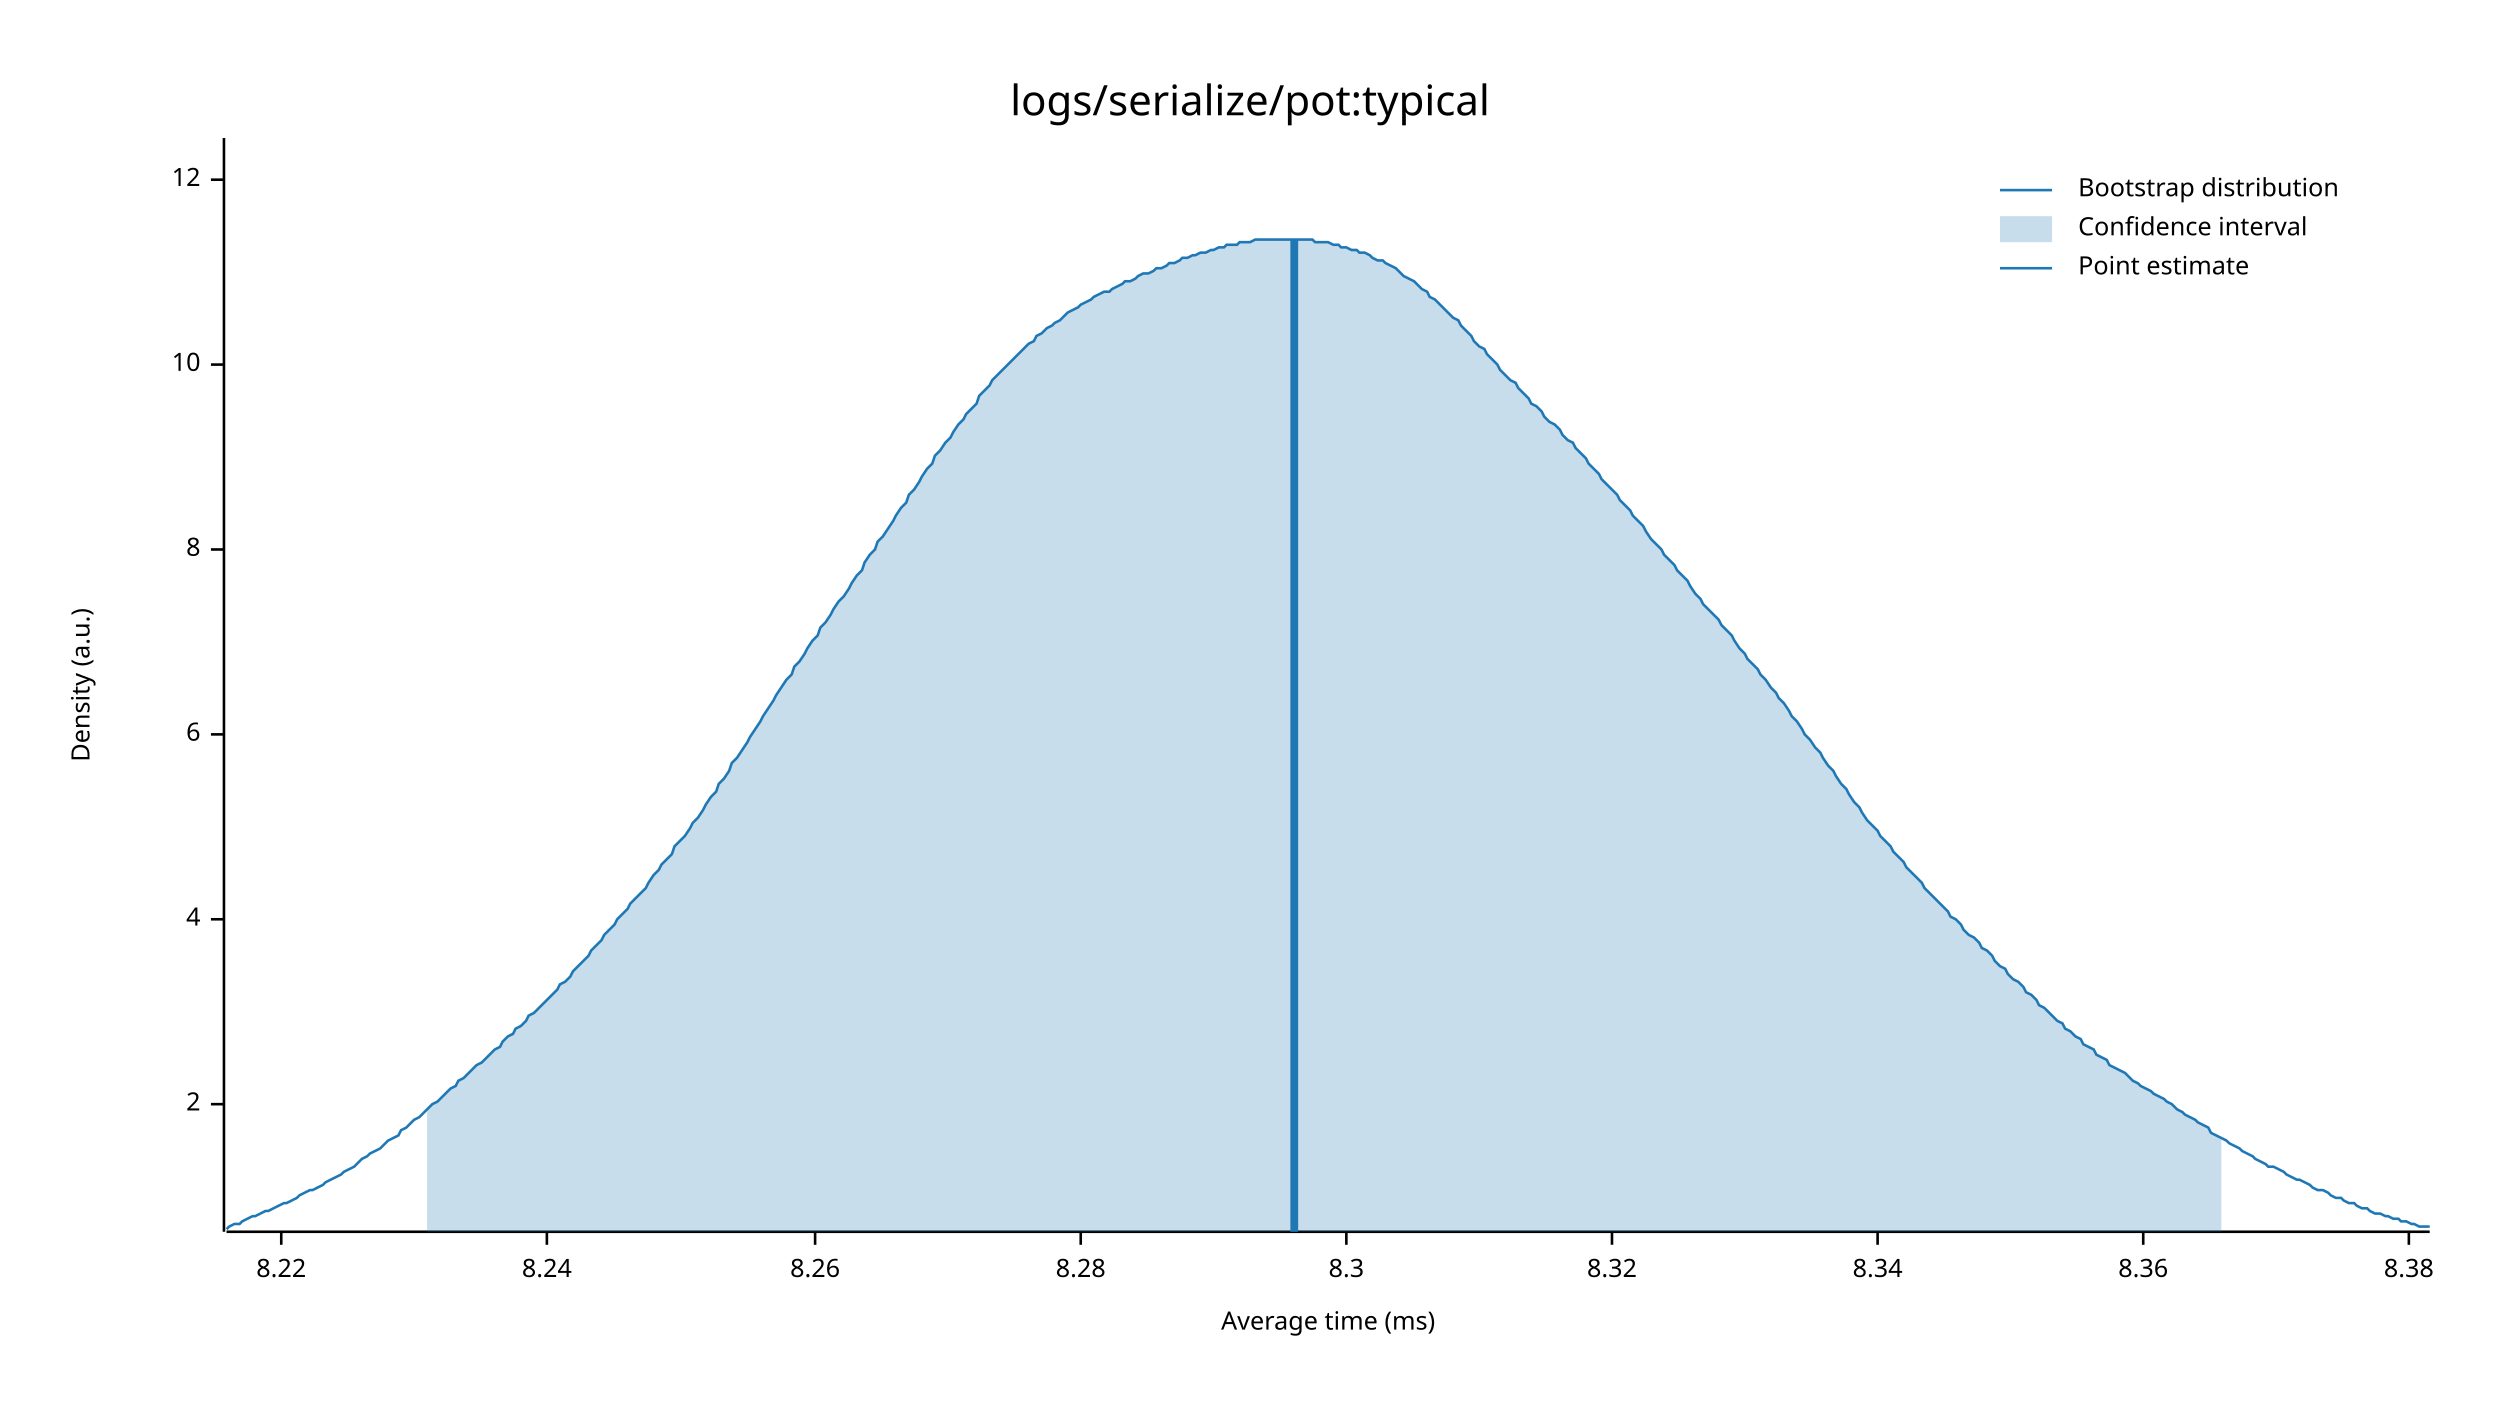
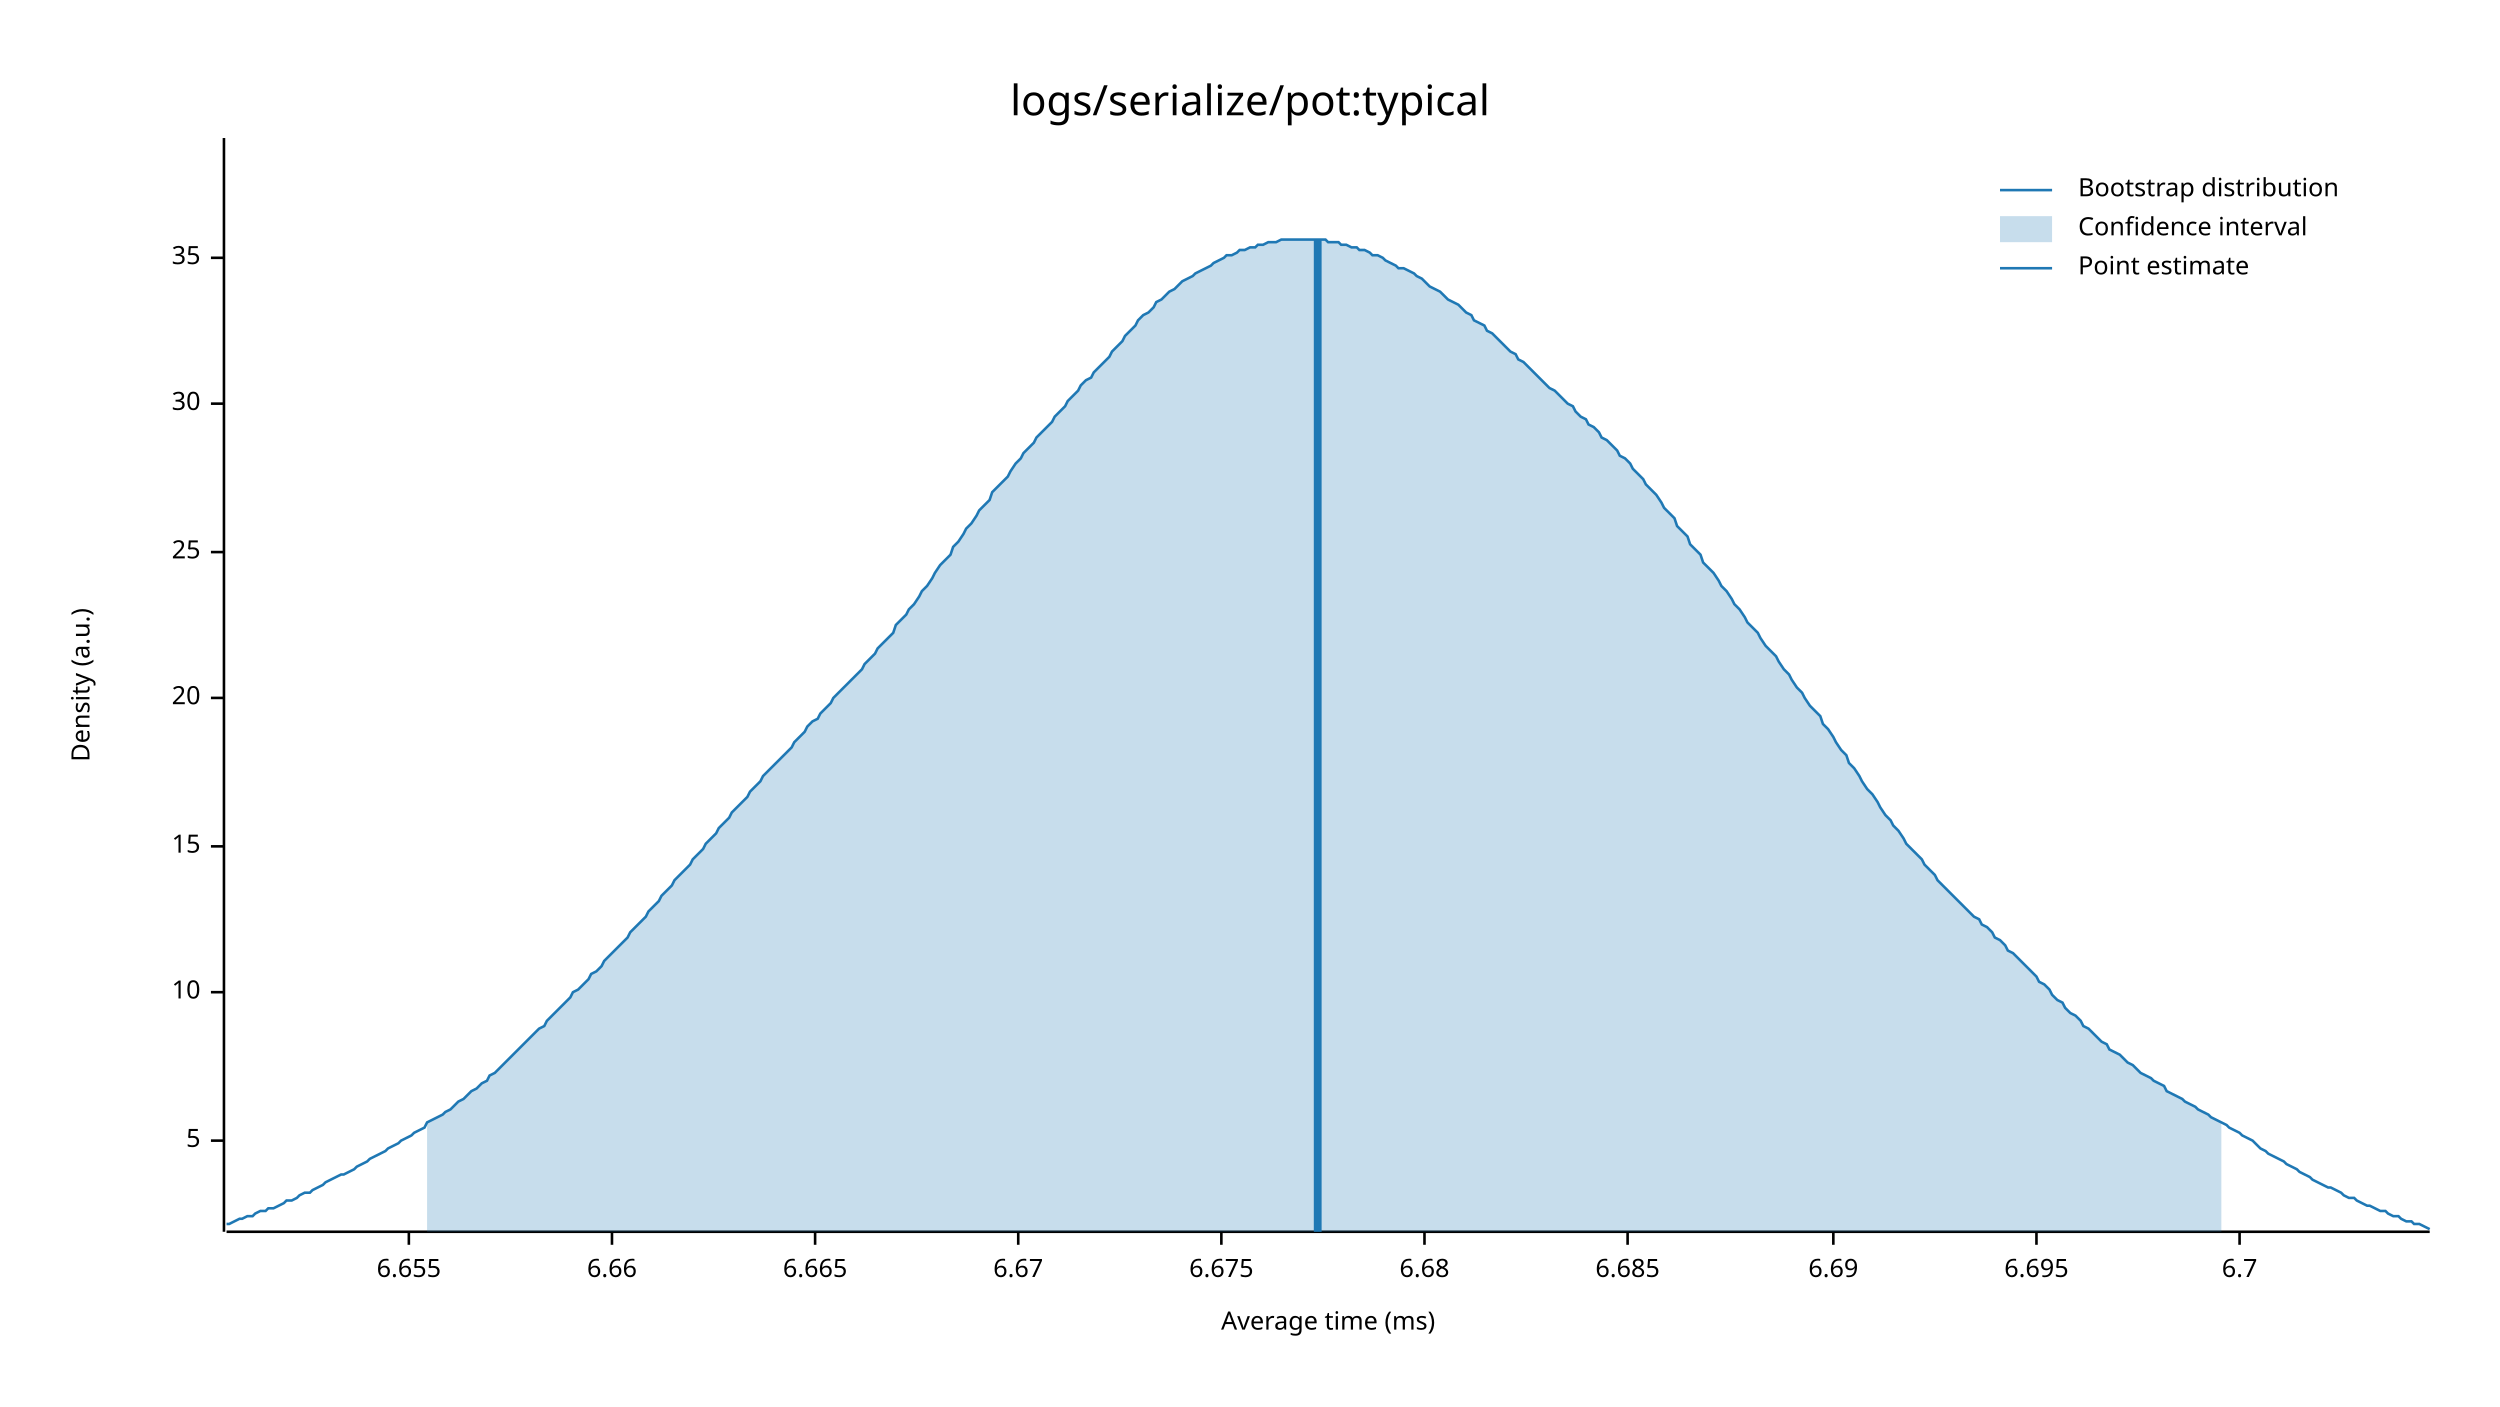
<svg xmlns="http://www.w3.org/2000/svg" width="960" height="540" viewBox="0 0 960 540">
  <text x="480" y="32" dy="0.76em" text-anchor="middle" font-family="sans-serif" font-size="16.129" opacity="1" fill="#000000">
logs/serialize/pot:typical
</text>
  <text x="27" y="263" dy="0.76em" text-anchor="middle" font-family="sans-serif" font-size="9.677" opacity="1" fill="#000000" transform="rotate(270, 27, 263)">
Density (a.u.)
</text>
  <text x="510" y="513" dy="-0.5ex" text-anchor="middle" font-family="sans-serif" font-size="9.677" opacity="1" fill="#000000">
Average time (ms)
</text>
  <polyline fill="none" opacity="1" stroke="#000000" stroke-width="1" points="86,53 86,473 " />
-   <text x="77" y="424" dy="0.5ex" text-anchor="end" font-family="sans-serif" font-size="9.677" opacity="1" fill="#000000">
- 2
+   <text x="77" y="438" dy="0.5ex" text-anchor="end" font-family="sans-serif" font-size="9.677" opacity="1" fill="#000000">
+ 5
</text>
-   <polyline fill="none" opacity="1" stroke="#000000" stroke-width="1" points="81,424 86,424 " />
-   <text x="77" y="353" dy="0.5ex" text-anchor="end" font-family="sans-serif" font-size="9.677" opacity="1" fill="#000000">
- 4
- </text>
-   <polyline fill="none" opacity="1" stroke="#000000" stroke-width="1" points="81,353 86,353 " />
-   <text x="77" y="282" dy="0.5ex" text-anchor="end" font-family="sans-serif" font-size="9.677" opacity="1" fill="#000000">
- 6
- </text>
-   <polyline fill="none" opacity="1" stroke="#000000" stroke-width="1" points="81,282 86,282 " />
-   <text x="77" y="211" dy="0.5ex" text-anchor="end" font-family="sans-serif" font-size="9.677" opacity="1" fill="#000000">
- 8
- </text>
-   <polyline fill="none" opacity="1" stroke="#000000" stroke-width="1" points="81,211 86,211 " />
-   <text x="77" y="140" dy="0.5ex" text-anchor="end" font-family="sans-serif" font-size="9.677" opacity="1" fill="#000000">
+   <polyline fill="none" opacity="1" stroke="#000000" stroke-width="1" points="81,438 86,438 " />
+   <text x="77" y="381" dy="0.5ex" text-anchor="end" font-family="sans-serif" font-size="9.677" opacity="1" fill="#000000">
10
</text>
-   <polyline fill="none" opacity="1" stroke="#000000" stroke-width="1" points="81,140 86,140 " />
-   <text x="77" y="69" dy="0.5ex" text-anchor="end" font-family="sans-serif" font-size="9.677" opacity="1" fill="#000000">
- 12
+   <polyline fill="none" opacity="1" stroke="#000000" stroke-width="1" points="81,381 86,381 " />
+   <text x="77" y="325" dy="0.5ex" text-anchor="end" font-family="sans-serif" font-size="9.677" opacity="1" fill="#000000">
+ 15
</text>
-   <polyline fill="none" opacity="1" stroke="#000000" stroke-width="1" points="81,69 86,69 " />
+   <polyline fill="none" opacity="1" stroke="#000000" stroke-width="1" points="81,325 86,325 " />
+   <text x="77" y="268" dy="0.5ex" text-anchor="end" font-family="sans-serif" font-size="9.677" opacity="1" fill="#000000">
+ 20
+ </text>
+   <polyline fill="none" opacity="1" stroke="#000000" stroke-width="1" points="81,268 86,268 " />
+   <text x="77" y="212" dy="0.5ex" text-anchor="end" font-family="sans-serif" font-size="9.677" opacity="1" fill="#000000">
+ 25
+ </text>
+   <polyline fill="none" opacity="1" stroke="#000000" stroke-width="1" points="81,212 86,212 " />
+   <text x="77" y="155" dy="0.5ex" text-anchor="end" font-family="sans-serif" font-size="9.677" opacity="1" fill="#000000">
+ 30
+ </text>
+   <polyline fill="none" opacity="1" stroke="#000000" stroke-width="1" points="81,155 86,155 " />
+   <text x="77" y="99" dy="0.5ex" text-anchor="end" font-family="sans-serif" font-size="9.677" opacity="1" fill="#000000">
+ 35
+ </text>
+   <polyline fill="none" opacity="1" stroke="#000000" stroke-width="1" points="81,99 86,99 " />
  <polyline fill="none" opacity="1" stroke="#000000" stroke-width="1" points="87,473 933,473 " />
-   <text x="108" y="483" dy="0.76em" text-anchor="middle" font-family="sans-serif" font-size="9.677" opacity="1" fill="#000000">
- 8.22
+   <text x="157" y="483" dy="0.76em" text-anchor="middle" font-family="sans-serif" font-size="9.677" opacity="1" fill="#000000">
+ 6.655
</text>
-   <polyline fill="none" opacity="1" stroke="#000000" stroke-width="1" points="108,473 108,478 " />
-   <text x="210" y="483" dy="0.76em" text-anchor="middle" font-family="sans-serif" font-size="9.677" opacity="1" fill="#000000">
- 8.24
+   <polyline fill="none" opacity="1" stroke="#000000" stroke-width="1" points="157,473 157,478 " />
+   <text x="235" y="483" dy="0.76em" text-anchor="middle" font-family="sans-serif" font-size="9.677" opacity="1" fill="#000000">
+ 6.66
</text>
-   <polyline fill="none" opacity="1" stroke="#000000" stroke-width="1" points="210,473 210,478 " />
+   <polyline fill="none" opacity="1" stroke="#000000" stroke-width="1" points="235,473 235,478 " />
  <text x="313" y="483" dy="0.76em" text-anchor="middle" font-family="sans-serif" font-size="9.677" opacity="1" fill="#000000">
- 8.26
+ 6.665
</text>
  <polyline fill="none" opacity="1" stroke="#000000" stroke-width="1" points="313,473 313,478 " />
-   <text x="415" y="483" dy="0.76em" text-anchor="middle" font-family="sans-serif" font-size="9.677" opacity="1" fill="#000000">
- 8.28
+   <text x="391" y="483" dy="0.76em" text-anchor="middle" font-family="sans-serif" font-size="9.677" opacity="1" fill="#000000">
+ 6.67
</text>
-   <polyline fill="none" opacity="1" stroke="#000000" stroke-width="1" points="415,473 415,478 " />
-   <text x="517" y="483" dy="0.76em" text-anchor="middle" font-family="sans-serif" font-size="9.677" opacity="1" fill="#000000">
- 8.3
+   <polyline fill="none" opacity="1" stroke="#000000" stroke-width="1" points="391,473 391,478 " />
+   <text x="469" y="483" dy="0.76em" text-anchor="middle" font-family="sans-serif" font-size="9.677" opacity="1" fill="#000000">
+ 6.675
</text>
-   <polyline fill="none" opacity="1" stroke="#000000" stroke-width="1" points="517,473 517,478 " />
-   <text x="619" y="483" dy="0.76em" text-anchor="middle" font-family="sans-serif" font-size="9.677" opacity="1" fill="#000000">
- 8.32
+   <polyline fill="none" opacity="1" stroke="#000000" stroke-width="1" points="469,473 469,478 " />
+   <text x="547" y="483" dy="0.76em" text-anchor="middle" font-family="sans-serif" font-size="9.677" opacity="1" fill="#000000">
+ 6.68
</text>
-   <polyline fill="none" opacity="1" stroke="#000000" stroke-width="1" points="619,473 619,478 " />
-   <text x="721" y="483" dy="0.76em" text-anchor="middle" font-family="sans-serif" font-size="9.677" opacity="1" fill="#000000">
- 8.34
+   <polyline fill="none" opacity="1" stroke="#000000" stroke-width="1" points="547,473 547,478 " />
+   <text x="625" y="483" dy="0.76em" text-anchor="middle" font-family="sans-serif" font-size="9.677" opacity="1" fill="#000000">
+ 6.685
</text>
-   <polyline fill="none" opacity="1" stroke="#000000" stroke-width="1" points="721,473 721,478 " />
-   <text x="823" y="483" dy="0.76em" text-anchor="middle" font-family="sans-serif" font-size="9.677" opacity="1" fill="#000000">
- 8.36
+   <polyline fill="none" opacity="1" stroke="#000000" stroke-width="1" points="625,473 625,478 " />
+   <text x="704" y="483" dy="0.76em" text-anchor="middle" font-family="sans-serif" font-size="9.677" opacity="1" fill="#000000">
+ 6.69
</text>
-   <polyline fill="none" opacity="1" stroke="#000000" stroke-width="1" points="823,473 823,478 " />
-   <text x="925" y="483" dy="0.76em" text-anchor="middle" font-family="sans-serif" font-size="9.677" opacity="1" fill="#000000">
- 8.38
+   <polyline fill="none" opacity="1" stroke="#000000" stroke-width="1" points="704,473 704,478 " />
+   <text x="782" y="483" dy="0.76em" text-anchor="middle" font-family="sans-serif" font-size="9.677" opacity="1" fill="#000000">
+ 6.695
</text>
-   <polyline fill="none" opacity="1" stroke="#000000" stroke-width="1" points="925,473 925,478 " />
-   <polyline fill="none" opacity="1" stroke="#1F78B4" stroke-width="1" points="87,472 88,471 90,470 92,470 93,469 95,468 97,467 98,467 100,466 102,465 103,465 105,464 107,463 109,462 110,462 112,461 114,460 115,459 117,458 119,457 120,457 122,456 124,455 125,454 127,453 129,452 131,451 132,450 134,449 136,448 137,447 139,445 141,444 142,443 144,442 146,441 148,439 149,438 151,437 153,436 154,434 156,433 158,431 159,430 161,429 163,427 164,426 166,424 168,423 170,421 171,420 173,418 175,417 176,415 178,414 180,412 181,411 183,409 185,408 187,406 188,405 190,403 192,402 193,400 195,398 197,397 198,395 200,394 202,392 203,390 205,389 207,387 209,385 210,384 212,382 214,380 215,378 217,377 219,375 220,373 222,371 224,369 226,367 227,365 229,363 231,361 232,359 234,357 236,355 237,353 239,351 241,349 242,347 244,345 246,343 248,341 249,339 251,336 253,334 254,332 256,330 258,328 259,325 261,323 263,321 265,318 266,316 268,314 270,311 271,309 273,306 275,304 276,301 278,299 280,296 281,293 283,291 285,288 287,285 288,283 290,280 292,277 293,275 295,272 297,269 298,267 300,264 302,261 304,259 305,256 307,254 309,251 310,249 312,246 314,244 315,241 317,239 319,236 320,234 322,231 324,229 326,226 327,224 329,221 331,219 332,216 334,213 336,211 337,208 339,206 341,203 343,200 344,198 346,195 348,193 349,190 351,188 353,185 354,183 356,180 358,178 359,175 361,173 363,170 365,168 366,166 368,163 370,161 371,159 373,157 375,155 376,152 378,150 380,148 381,146 383,144 385,142 387,140 388,139 390,137 392,135 393,134 395,132 397,131 398,129 400,128 402,126 404,125 405,124 407,123 409,121 410,120 412,119 414,118 415,117 417,116 419,115 420,114 422,113 424,112 426,112 427,111 429,110 431,109 432,108 434,108 436,107 437,106 439,105 441,105 443,104 444,103 446,103 448,102 449,101 451,101 453,100 454,99 456,99 458,98 459,98 461,97 463,97 465,96 466,96 468,95 470,95 471,94 473,94 475,94 476,93 478,93 480,93 482,92 483,92 485,92 487,92 488,92 490,92 492,92 493,92 495,92 497,92 498,92 500,92 502,92 504,92 505,93 507,93 509,93 510,93 512,94 514,94 515,95 517,95 519,96 521,96 522,97 524,97 526,98 527,99 529,100 531,100 532,101 534,102 536,103 537,104 539,106 541,107 543,108 544,109 546,111 548,112 549,114 551,115 553,117 554,118 556,120 558,122 560,123 561,125 563,127 565,129 566,131 568,133 570,134 571,136 573,138 575,140 576,142 578,144 580,146 582,147 583,149 585,151 587,153 588,155 590,156 592,158 593,160 595,162 597,163 599,165 600,167 602,169 604,170 605,172 607,174 609,176 610,178 612,180 614,182 615,184 617,186 619,188 621,190 622,192 624,194 626,196 627,198 629,200 631,202 632,204 634,207 636,209 638,211 639,213 641,215 643,217 644,219 646,221 648,223 649,225 651,228 653,230 654,232 656,234 658,236 660,238 661,240 663,242 665,244 666,246 668,249 670,251 671,253 673,255 675,257 676,259 678,261 680,264 682,266 683,268 685,270 687,273 688,275 690,277 692,280 693,282 695,284 697,287 699,289 700,291 702,294 704,296 705,298 707,301 709,303 710,305 712,308 714,310 715,312 717,315 719,317 721,319 722,321 724,323 726,325 727,327 729,329 731,331 732,333 734,335 736,337 738,339 739,341 741,343 743,345 744,346 746,348 748,350 749,352 751,353 753,355 754,357 756,359 758,360 760,362 761,364 763,365 765,367 766,369 768,371 770,372 771,374 773,376 775,377 777,379 778,381 780,382 782,384 783,386 785,387 787,389 788,390 790,392 792,393 793,395 795,396 797,398 799,399 800,401 802,402 804,403 805,405 807,406 809,407 810,409 812,410 814,411 816,412 817,413 819,415 821,416 822,417 824,418 826,419 827,420 829,421 831,422 832,423 834,424 836,426 838,427 839,428 841,429 843,430 844,431 846,432 848,433 849,435 851,436 853,437 855,438 856,439 858,440 860,441 861,442 863,443 865,444 866,445 868,446 870,447 871,448 873,448 875,449 877,450 878,451 880,452 882,453 883,453 885,454 887,455 888,456 890,457 892,457 894,458 895,459 897,460 899,460 900,461 902,462 904,462 905,463 907,464 909,464 910,465 912,466 914,466 916,467 917,467 919,468 921,468 922,469 924,469 926,470 927,470 929,471 931,471 933,471 " />
-   <polygon opacity="0.25" fill="#1F78B4" points="164,426 166,424 168,423 170,421 171,420 173,418 175,417 176,415 178,414 180,412 181,411 183,409 185,408 187,406 188,405 190,403 192,402 193,400 195,398 197,397 198,395 200,394 202,392 203,390 205,389 207,387 209,385 210,384 212,382 214,380 215,378 217,377 219,375 220,373 222,371 224,369 226,367 227,365 229,363 231,361 232,359 234,357 236,355 237,353 239,351 241,349 242,347 244,345 246,343 248,341 249,339 251,336 253,334 254,332 256,330 258,328 259,325 261,323 263,321 265,318 266,316 268,314 270,311 271,309 273,306 275,304 276,301 278,299 280,296 281,293 283,291 285,288 287,285 288,283 290,280 292,277 293,275 295,272 297,269 298,267 300,264 302,261 304,259 305,256 307,254 309,251 310,249 312,246 314,244 315,241 317,239 319,236 320,234 322,231 324,229 326,226 327,224 329,221 331,219 332,216 334,213 336,211 337,208 339,206 341,203 343,200 344,198 346,195 348,193 349,190 351,188 353,185 354,183 356,180 358,178 359,175 361,173 363,170 365,168 366,166 368,163 370,161 371,159 373,157 375,155 376,152 378,150 380,148 381,146 383,144 385,142 387,140 388,139 390,137 392,135 393,134 395,132 397,131 398,129 400,128 402,126 404,125 405,124 407,123 409,121 410,120 412,119 414,118 415,117 417,116 419,115 420,114 422,113 424,112 426,112 427,111 429,110 431,109 432,108 434,108 436,107 437,106 439,105 441,105 443,104 444,103 446,103 448,102 449,101 451,101 453,100 454,99 456,99 458,98 459,98 461,97 463,97 465,96 466,96 468,95 470,95 471,94 473,94 475,94 476,93 478,93 480,93 482,92 483,92 485,92 487,92 488,92 490,92 492,92 493,92 495,92 497,92 498,92 500,92 502,92 504,92 505,93 507,93 509,93 510,93 512,94 514,94 515,95 517,95 519,96 521,96 522,97 524,97 526,98 527,99 529,100 531,100 532,101 534,102 536,103 537,104 539,106 541,107 543,108 544,109 546,111 548,112 549,114 551,115 553,117 554,118 556,120 558,122 560,123 561,125 563,127 565,129 566,131 568,133 570,134 571,136 573,138 575,140 576,142 578,144 580,146 582,147 583,149 585,151 587,153 588,155 590,156 592,158 593,160 595,162 597,163 599,165 600,167 602,169 604,170 605,172 607,174 609,176 610,178 612,180 614,182 615,184 617,186 619,188 621,190 622,192 624,194 626,196 627,198 629,200 631,202 632,204 634,207 636,209 638,211 639,213 641,215 643,217 644,219 646,221 648,223 649,225 651,228 653,230 654,232 656,234 658,236 660,238 661,240 663,242 665,244 666,246 668,249 670,251 671,253 673,255 675,257 676,259 678,261 680,264 682,266 683,268 685,270 687,273 688,275 690,277 692,280 693,282 695,284 697,287 699,289 700,291 702,294 704,296 705,298 707,301 709,303 710,305 712,308 714,310 715,312 717,315 719,317 721,319 722,321 724,323 726,325 727,327 729,329 731,331 732,333 734,335 736,337 738,339 739,341 741,343 743,345 744,346 746,348 748,350 749,352 751,353 753,355 754,357 756,359 758,360 760,362 761,364 763,365 765,367 766,369 768,371 770,372 771,374 773,376 775,377 777,379 778,381 780,382 782,384 783,386 785,387 787,389 788,390 790,392 792,393 793,395 795,396 797,398 799,399 800,401 802,402 804,403 805,405 807,406 809,407 810,409 812,410 814,411 816,412 817,413 819,415 821,416 822,417 824,418 826,419 827,420 829,421 831,422 832,423 834,424 836,426 838,427 839,428 841,429 843,430 844,431 846,432 848,433 849,435 851,436 853,437 853,473 164,473 " />
-   <polyline fill="none" opacity="1" stroke="#1F78B4" stroke-width="3" points="497,473 497,92 " />
+   <polyline fill="none" opacity="1" stroke="#000000" stroke-width="1" points="782,473 782,478 " />
+   <text x="860" y="483" dy="0.76em" text-anchor="middle" font-family="sans-serif" font-size="9.677" opacity="1" fill="#000000">
+ 6.7
+ </text>
+   <polyline fill="none" opacity="1" stroke="#000000" stroke-width="1" points="860,473 860,478 " />
+   <polyline fill="none" opacity="1" stroke="#1F78B4" stroke-width="1" points="87,470 88,470 90,469 92,468 93,468 95,467 97,467 98,466 100,465 102,465 103,464 105,464 107,463 109,462 110,461 112,461 114,460 115,459 117,458 119,458 120,457 122,456 124,455 125,454 127,453 129,452 131,451 132,451 134,450 136,449 137,448 139,447 141,446 142,445 144,444 146,443 148,442 149,441 151,440 153,439 154,438 156,437 158,436 159,435 161,434 163,433 164,431 166,430 168,429 170,428 171,427 173,426 175,424 176,423 178,422 180,420 181,419 183,418 185,416 187,415 188,413 190,412 192,410 193,409 195,407 197,405 198,404 200,402 202,400 203,399 205,397 207,395 209,394 210,392 212,390 214,388 215,387 217,385 219,383 220,381 222,380 224,378 226,376 227,374 229,373 231,371 232,369 234,367 236,365 237,364 239,362 241,360 242,358 244,356 246,354 248,352 249,350 251,348 253,346 254,344 256,342 258,340 259,338 261,336 263,334 265,332 266,330 268,328 270,326 271,324 273,322 275,320 276,318 278,316 280,314 281,312 283,310 285,308 287,306 288,304 290,302 292,300 293,298 295,296 297,294 298,293 300,291 302,289 304,287 305,285 307,283 309,281 310,279 312,277 314,276 315,274 317,272 319,270 320,268 322,266 324,264 326,262 327,261 329,259 331,257 332,255 334,253 336,251 337,249 339,247 341,245 343,243 344,240 346,238 348,236 349,234 351,232 353,229 354,227 356,225 358,222 359,220 361,217 363,215 365,213 366,210 368,208 370,205 371,203 373,201 375,198 376,196 378,194 380,192 381,189 383,187 385,185 387,183 388,181 390,178 392,176 393,174 395,172 397,170 398,168 400,166 402,164 404,162 405,160 407,158 409,156 410,154 412,152 414,150 415,148 417,146 419,145 420,143 422,141 424,139 426,137 427,135 429,133 431,131 432,129 434,127 436,125 437,123 439,121 441,120 443,118 444,116 446,115 448,113 449,112 451,111 453,109 454,108 456,107 458,106 459,105 461,104 463,103 465,102 466,101 468,100 470,99 471,98 473,98 475,97 476,96 478,96 480,95 482,95 483,94 485,94 487,93 488,93 490,93 492,92 493,92 495,92 497,92 498,92 500,92 502,92 504,92 505,92 507,92 509,92 510,93 512,93 514,93 515,94 517,94 519,95 521,95 522,96 524,96 526,97 527,98 529,98 531,99 532,100 534,101 536,102 537,103 539,103 541,104 543,105 544,106 546,107 548,109 549,110 551,111 553,112 554,113 556,115 558,116 560,117 561,118 563,120 565,121 566,123 568,124 570,125 571,127 573,128 575,130 576,131 578,133 580,135 582,136 583,138 585,139 587,141 588,142 590,144 592,146 593,147 595,149 597,150 599,152 600,153 602,155 604,156 605,158 607,160 609,161 610,163 612,164 614,166 615,168 617,169 619,171 621,173 622,175 624,176 626,178 627,180 629,182 631,184 632,186 634,188 636,190 638,193 639,195 641,197 643,199 644,202 646,204 648,206 649,209 651,211 653,213 654,216 656,218 658,220 660,223 661,225 663,227 665,230 666,232 668,234 670,237 671,239 673,241 675,243 676,245 678,248 680,250 682,252 683,254 685,257 687,259 688,261 690,264 692,266 693,268 695,271 697,273 699,275 700,278 702,280 704,283 705,285 707,288 709,290 710,293 712,295 714,298 715,300 717,303 719,305 721,308 722,310 724,313 726,315 727,317 729,319 731,322 732,324 734,326 736,328 738,330 739,332 741,334 743,336 744,338 746,340 748,342 749,343 751,345 753,347 754,348 756,350 758,352 760,353 761,355 763,356 765,358 766,360 768,361 770,363 771,365 773,366 775,368 777,370 778,371 780,373 782,375 783,377 785,378 787,380 788,382 790,384 792,385 793,387 795,389 797,390 799,392 800,394 802,395 804,397 805,398 807,400 809,401 810,403 812,404 814,405 816,407 817,408 819,409 821,411 822,412 824,413 826,414 827,415 829,416 831,417 832,419 834,420 836,421 838,422 839,423 841,424 843,425 844,426 846,427 848,428 849,429 851,430 853,431 855,432 856,433 858,434 860,435 861,436 863,437 865,438 866,439 868,441 870,442 871,443 873,444 875,445 877,446 878,447 880,448 882,449 883,450 885,451 887,452 888,453 890,454 892,455 894,456 895,456 897,457 899,458 900,459 902,460 904,460 905,461 907,462 909,463 910,463 912,464 914,465 916,465 917,466 919,467 921,467 922,468 924,469 926,469 927,470 929,470 931,471 933,472 " />
+   <polygon opacity="0.25" fill="#1F78B4" points="164,431 166,430 168,429 170,428 171,427 173,426 175,424 176,423 178,422 180,420 181,419 183,418 185,416 187,415 188,413 190,412 192,410 193,409 195,407 197,405 198,404 200,402 202,400 203,399 205,397 207,395 209,394 210,392 212,390 214,388 215,387 217,385 219,383 220,381 222,380 224,378 226,376 227,374 229,373 231,371 232,369 234,367 236,365 237,364 239,362 241,360 242,358 244,356 246,354 248,352 249,350 251,348 253,346 254,344 256,342 258,340 259,338 261,336 263,334 265,332 266,330 268,328 270,326 271,324 273,322 275,320 276,318 278,316 280,314 281,312 283,310 285,308 287,306 288,304 290,302 292,300 293,298 295,296 297,294 298,293 300,291 302,289 304,287 305,285 307,283 309,281 310,279 312,277 314,276 315,274 317,272 319,270 320,268 322,266 324,264 326,262 327,261 329,259 331,257 332,255 334,253 336,251 337,249 339,247 341,245 343,243 344,240 346,238 348,236 349,234 351,232 353,229 354,227 356,225 358,222 359,220 361,217 363,215 365,213 366,210 368,208 370,205 371,203 373,201 375,198 376,196 378,194 380,192 381,189 383,187 385,185 387,183 388,181 390,178 392,176 393,174 395,172 397,170 398,168 400,166 402,164 404,162 405,160 407,158 409,156 410,154 412,152 414,150 415,148 417,146 419,145 420,143 422,141 424,139 426,137 427,135 429,133 431,131 432,129 434,127 436,125 437,123 439,121 441,120 443,118 444,116 446,115 448,113 449,112 451,111 453,109 454,108 456,107 458,106 459,105 461,104 463,103 465,102 466,101 468,100 470,99 471,98 473,98 475,97 476,96 478,96 480,95 482,95 483,94 485,94 487,93 488,93 490,93 492,92 493,92 495,92 497,92 498,92 500,92 502,92 504,92 505,92 507,92 509,92 510,93 512,93 514,93 515,94 517,94 519,95 521,95 522,96 524,96 526,97 527,98 529,98 531,99 532,100 534,101 536,102 537,103 539,103 541,104 543,105 544,106 546,107 548,109 549,110 551,111 553,112 554,113 556,115 558,116 560,117 561,118 563,120 565,121 566,123 568,124 570,125 571,127 573,128 575,130 576,131 578,133 580,135 582,136 583,138 585,139 587,141 588,142 590,144 592,146 593,147 595,149 597,150 599,152 600,153 602,155 604,156 605,158 607,160 609,161 610,163 612,164 614,166 615,168 617,169 619,171 621,173 622,175 624,176 626,178 627,180 629,182 631,184 632,186 634,188 636,190 638,193 639,195 641,197 643,199 644,202 646,204 648,206 649,209 651,211 653,213 654,216 656,218 658,220 660,223 661,225 663,227 665,230 666,232 668,234 670,237 671,239 673,241 675,243 676,245 678,248 680,250 682,252 683,254 685,257 687,259 688,261 690,264 692,266 693,268 695,271 697,273 699,275 700,278 702,280 704,283 705,285 707,288 709,290 710,293 712,295 714,298 715,300 717,303 719,305 721,308 722,310 724,313 726,315 727,317 729,319 731,322 732,324 734,326 736,328 738,330 739,332 741,334 743,336 744,338 746,340 748,342 749,343 751,345 753,347 754,348 756,350 758,352 760,353 761,355 763,356 765,358 766,360 768,361 770,363 771,365 773,366 775,368 777,370 778,371 780,373 782,375 783,377 785,378 787,380 788,382 790,384 792,385 793,387 795,389 797,390 799,392 800,394 802,395 804,397 805,398 807,400 809,401 810,403 812,404 814,405 816,407 817,408 819,409 821,411 822,412 824,413 826,414 827,415 829,416 831,417 832,419 834,420 836,421 838,422 839,423 841,424 843,425 844,426 846,427 848,428 849,429 851,430 853,431 853,473 164,473 " />
+   <polyline fill="none" opacity="1" stroke="#1F78B4" stroke-width="3" points="506,473 506,92 " />
  <text x="798" y="68" dy="0.76em" text-anchor="start" font-family="sans-serif" font-size="9.677" opacity="1" fill="#000000">
Bootstrap distribution
</text>
  <text x="798" y="83" dy="0.76em" text-anchor="start" font-family="sans-serif" font-size="9.677" opacity="1" fill="#000000">
Confidence interval
</text>
  <text x="798" y="98" dy="0.76em" text-anchor="start" font-family="sans-serif" font-size="9.677" opacity="1" fill="#000000">
Point estimate
</text>
  <polyline fill="none" opacity="1" stroke="#1F78B4" stroke-width="1" points="768,73 788,73 " />
  <rect x="768" y="83" width="20" height="10" opacity="0.25" fill="#1F78B4" stroke="none" />
  <polyline fill="none" opacity="1" stroke="#1F78B4" stroke-width="1" points="768,103 788,103 " />
</svg>
